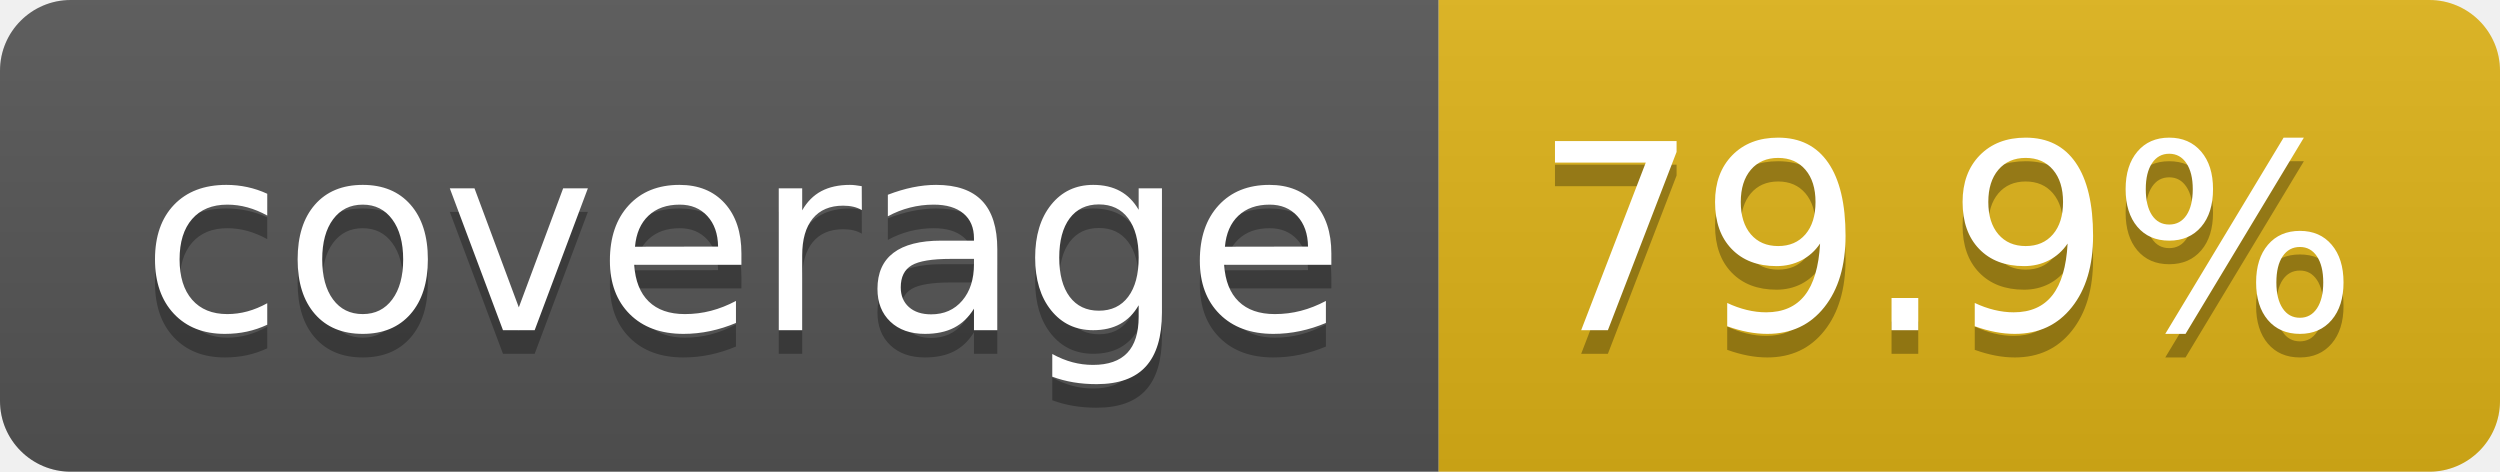
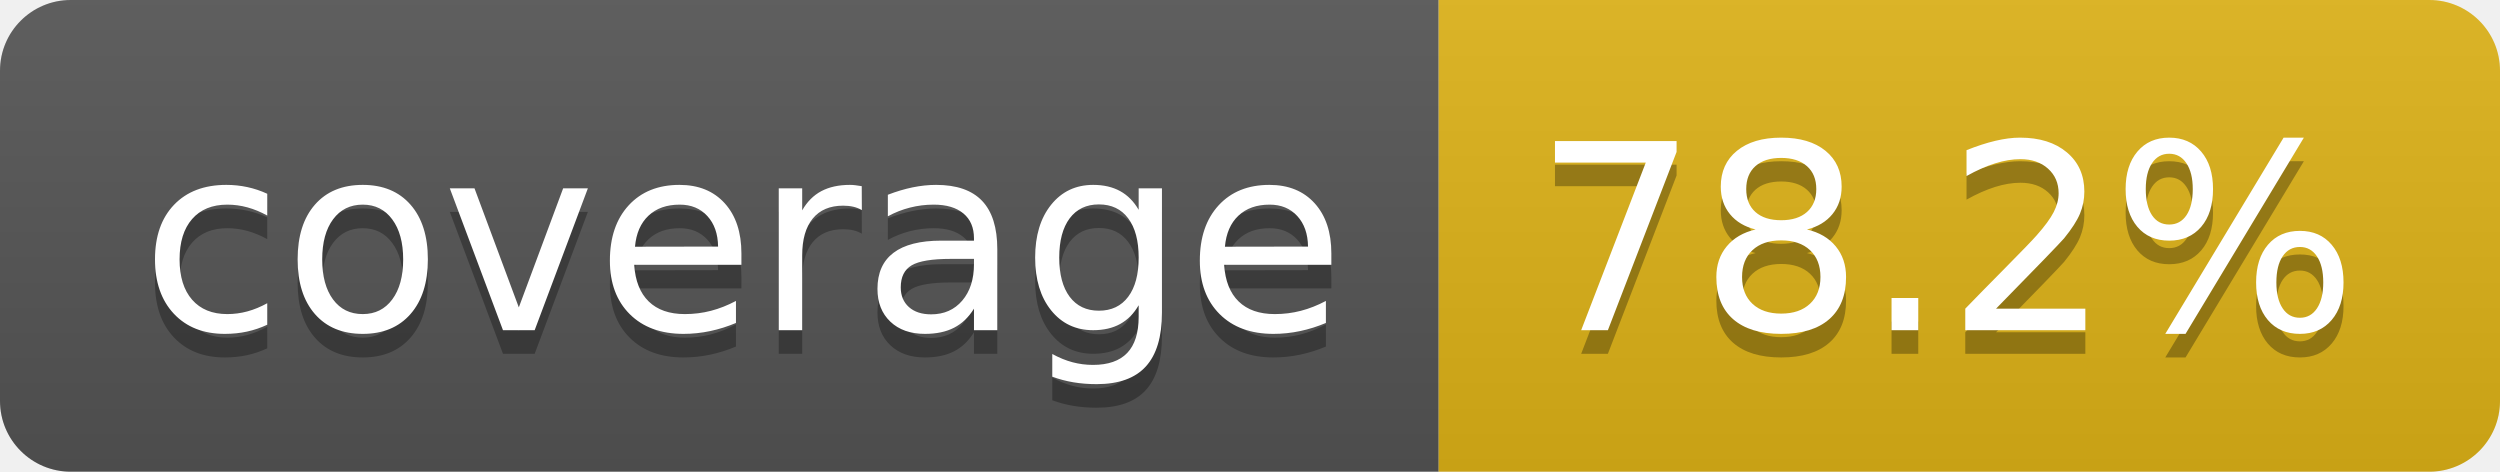
- <svg xmlns="http://www.w3.org/2000/svg" width="106" height="20" role="img" aria-label="coverage: 79.9%">
+ <svg xmlns="http://www.w3.org/2000/svg" width="106" height="20" role="img" aria-label="coverage: 78.2%">
  <linearGradient id="s" x2="0" y2="100%">
    <stop offset="0" stop-color="#bbb" stop-opacity=".1" />
    <stop offset="1" stop-opacity=".1" />
  </linearGradient>
  <clipPath id="r">
    <rect width="106" height="20" rx="3" fill="#fff" />
  </clipPath>
  <g clip-path="url(#r)">
    <rect width="61" height="20" fill="#555" />
    <rect x="61" width="45" height="20" fill="#dfb317" />
    <rect width="106" height="20" fill="url(#s)" />
  </g>
  <g fill="#fff" text-anchor="middle" font-family="Verdana,Geneva,DejaVu Sans,sans-serif" text-rendering="geometricPrecision" font-size="110">
    <text aria-hidden="true" x="315" y="150" fill="#010101" fill-opacity=".3" transform="scale(.1)" textLength="510">coverage</text>
    <text x="315" y="140" transform="scale(.1)" fill="#fff" textLength="510">coverage</text>
-     <text aria-hidden="true" x="825" y="150" fill="#010101" fill-opacity=".3" transform="scale(.1)" textLength="350">79.9%</text>
-     <text x="825" y="140" transform="scale(.1)" fill="#fff" textLength="350">79.9%</text>
+     <text aria-hidden="true" x="825" y="150" fill="#010101" fill-opacity=".3" transform="scale(.1)" textLength="350">78.2%</text>
+     <text x="825" y="140" transform="scale(.1)" fill="#fff" textLength="350">78.2%</text>
  </g>
</svg>
